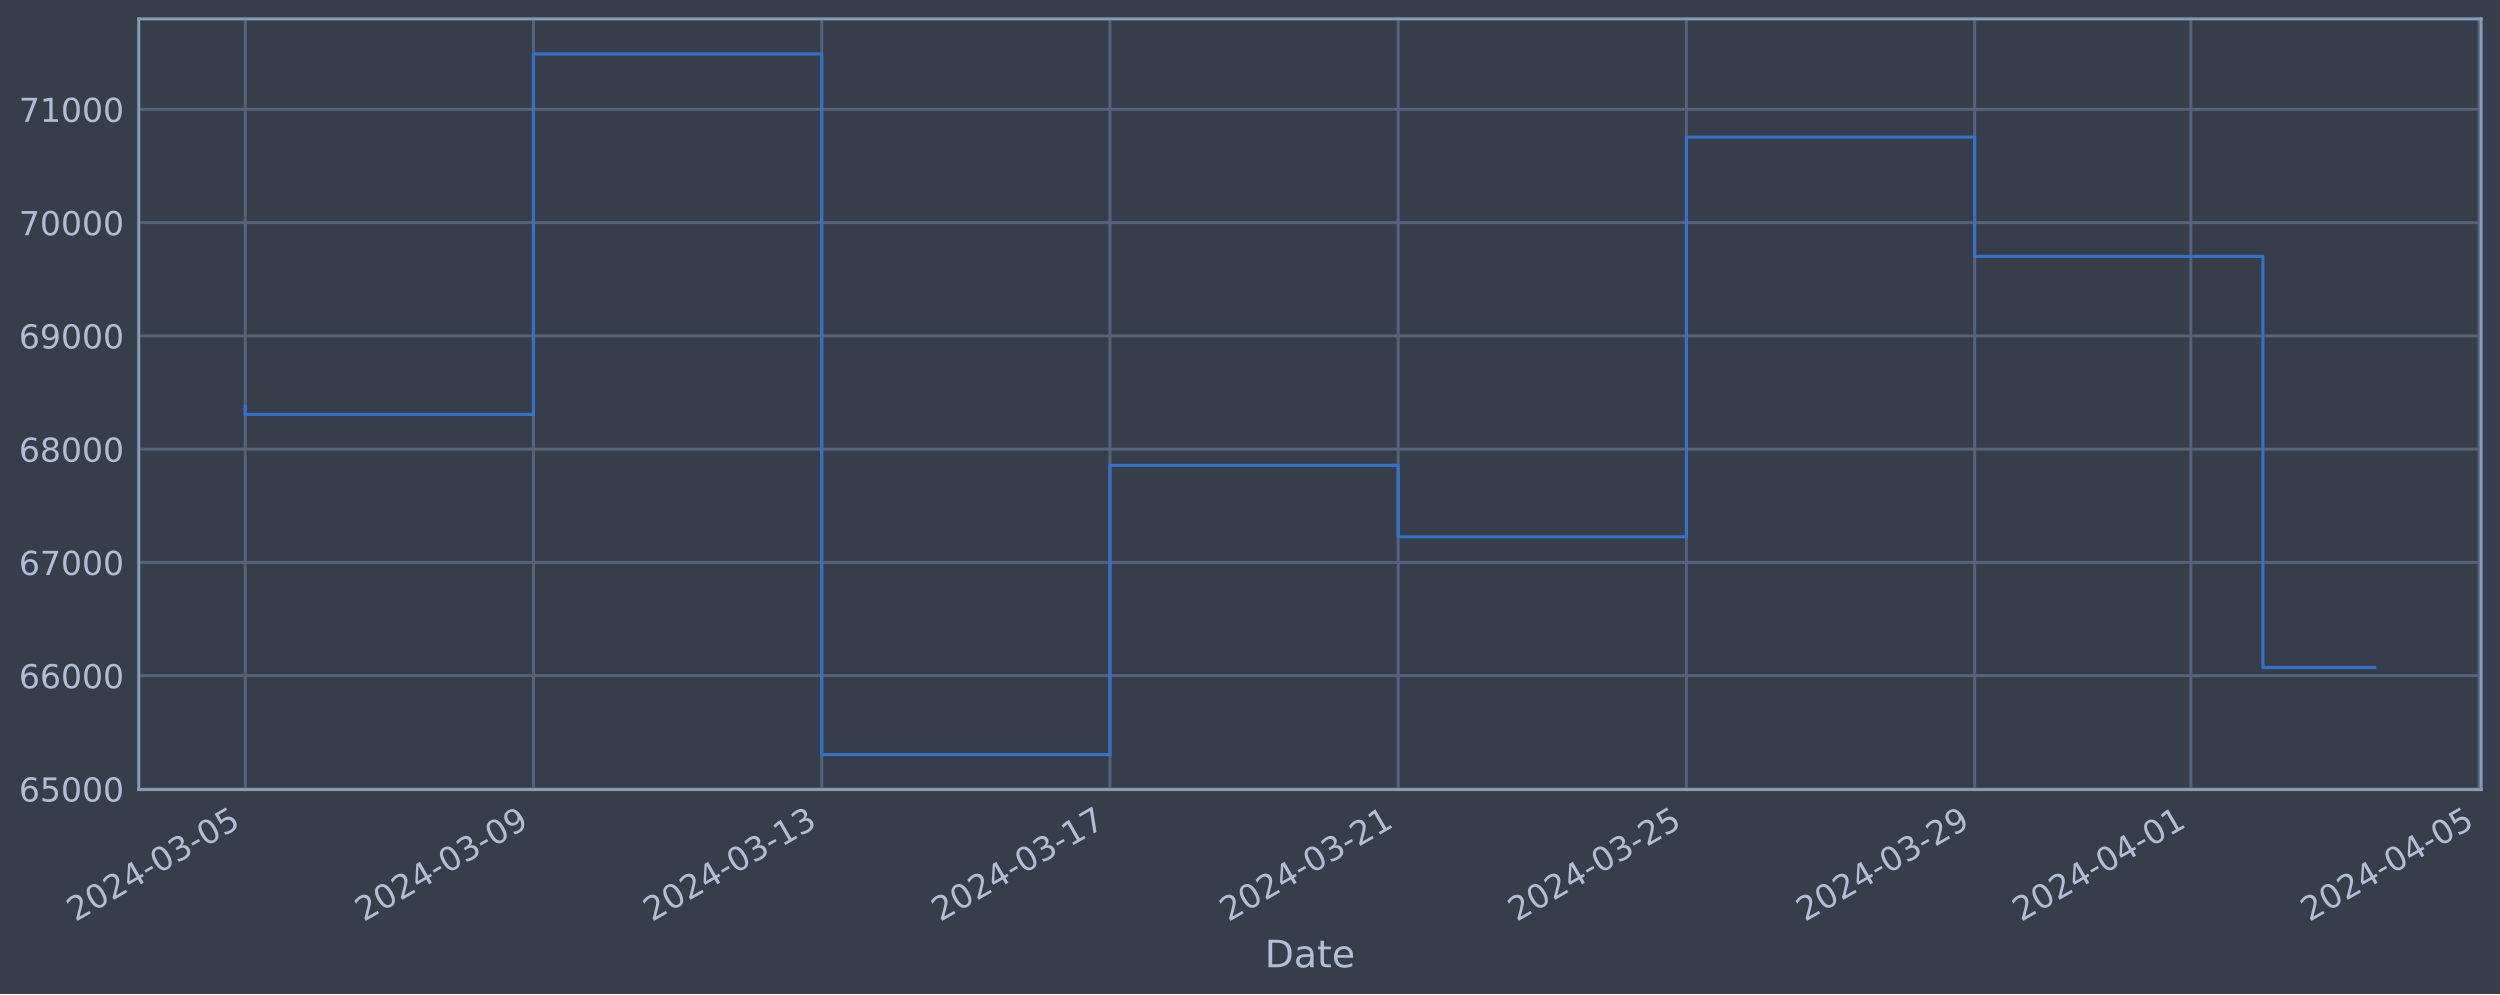
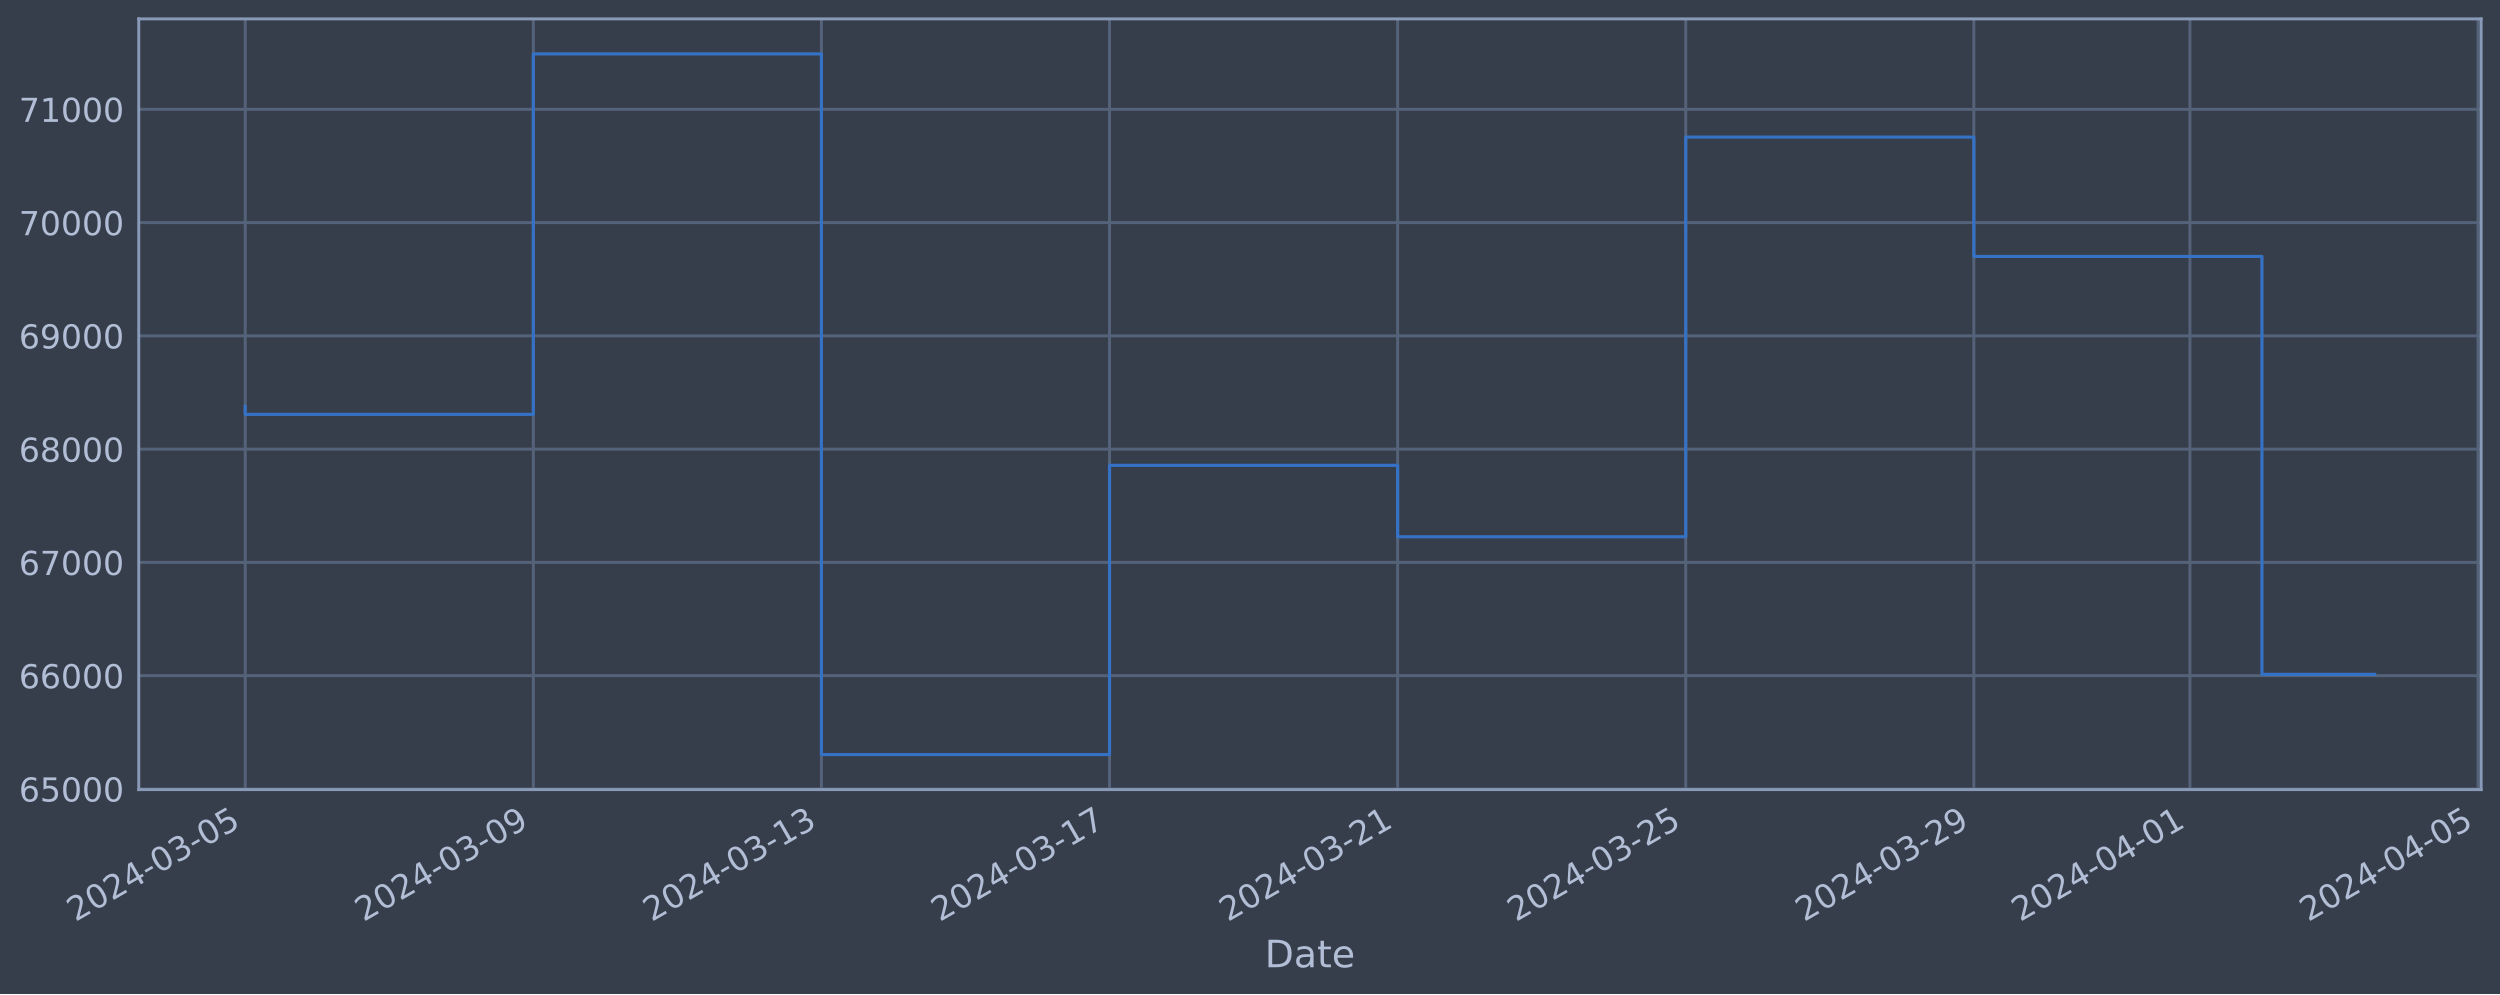
<svg xmlns="http://www.w3.org/2000/svg" xmlns:xlink="http://www.w3.org/1999/xlink" width="952.884pt" height="378.87pt" viewBox="0 0 952.884 378.87" version="1.1">
  <defs>
    <style type="text/css">*{stroke-linejoin: round; stroke-linecap: butt}</style>
  </defs>
  <g id="figure_1">
    <g id="patch_1">
      <path d="M 0 378.87  L 952.884 378.87  L 952.884 0  L 0 0  z " style="fill: #373e4b" />
    </g>
    <g id="axes_1">
      <g id="patch_2">
        <path d="M 52.884 300.96  L 945.684 300.96  L 945.684 7.2  L 52.884 7.2  z " style="fill: #373e4b" />
      </g>
      <g id="matplotlib.axis_1">
        <g id="xtick_1">
          <g id="line2d_1">
-             <path d="M 93.466 300.96  L 93.466 7.2  " clip-path="url(#pdbd1af7409)" style="fill: none; stroke: #546379; stroke-width: 1.12; stroke-linecap: square" />
+             <path d="M 93.466 300.96  L 93.466 7.2  " clip-path="url(#p35763ab6bc)" style="fill: none; stroke: #546379; stroke-width: 1.12; stroke-linecap: square" />
          </g>
          <g id="line2d_2" />
          <g id="text_1">
            <g style="fill: #b1bed6" transform="translate(28.74006 351.4642) rotate(-30) scale(0.126 -0.126)">
              <defs>
                <path id="DejaVuSans-32" d="M 1228 531  L 3431 531  L 3431 0  L 469 0  L 469 531  Q 828 903 1448 1529  Q 2069 2156 2228 2338  Q 2531 2678 2651 2914  Q 2772 3150 2772 3378  Q 2772 3750 2511 3984  Q 2250 4219 1831 4219  Q 1534 4219 1204 4116  Q 875 4013 500 3803  L 500 4441  Q 881 4594 1212 4672  Q 1544 4750 1819 4750  Q 2544 4750 2975 4387  Q 3406 4025 3406 3419  Q 3406 3131 3298 2873  Q 3191 2616 2906 2266  Q 2828 2175 2409 1742  Q 1991 1309 1228 531  z " transform="scale(0.015625)" />
                <path id="DejaVuSans-30" d="M 2034 4250  Q 1547 4250 1301 3770  Q 1056 3291 1056 2328  Q 1056 1369 1301 889  Q 1547 409 2034 409  Q 2525 409 2770 889  Q 3016 1369 3016 2328  Q 3016 3291 2770 3770  Q 2525 4250 2034 4250  z M 2034 4750  Q 2819 4750 3233 4129  Q 3647 3509 3647 2328  Q 3647 1150 3233 529  Q 2819 -91 2034 -91  Q 1250 -91 836 529  Q 422 1150 422 2328  Q 422 3509 836 4129  Q 1250 4750 2034 4750  z " transform="scale(0.015625)" />
                <path id="DejaVuSans-34" d="M 2419 4116  L 825 1625  L 2419 1625  L 2419 4116  z M 2253 4666  L 3047 4666  L 3047 1625  L 3713 1625  L 3713 1100  L 3047 1100  L 3047 0  L 2419 0  L 2419 1100  L 313 1100  L 313 1709  L 2253 4666  z " transform="scale(0.015625)" />
                <path id="DejaVuSans-2d" d="M 313 2009  L 1997 2009  L 1997 1497  L 313 1497  L 313 2009  z " transform="scale(0.015625)" />
                <path id="DejaVuSans-33" d="M 2597 2516  Q 3050 2419 3304 2112  Q 3559 1806 3559 1356  Q 3559 666 3084 287  Q 2609 -91 1734 -91  Q 1441 -91 1130 -33  Q 819 25 488 141  L 488 750  Q 750 597 1062 519  Q 1375 441 1716 441  Q 2309 441 2620 675  Q 2931 909 2931 1356  Q 2931 1769 2642 2001  Q 2353 2234 1838 2234  L 1294 2234  L 1294 2753  L 1863 2753  Q 2328 2753 2575 2939  Q 2822 3125 2822 3475  Q 2822 3834 2567 4026  Q 2313 4219 1838 4219  Q 1578 4219 1281 4162  Q 984 4106 628 3988  L 628 4550  Q 988 4650 1302 4700  Q 1616 4750 1894 4750  Q 2613 4750 3031 4423  Q 3450 4097 3450 3541  Q 3450 3153 3228 2886  Q 3006 2619 2597 2516  z " transform="scale(0.015625)" />
                <path id="DejaVuSans-35" d="M 691 4666  L 3169 4666  L 3169 4134  L 1269 4134  L 1269 2991  Q 1406 3038 1543 3061  Q 1681 3084 1819 3084  Q 2600 3084 3056 2656  Q 3513 2228 3513 1497  Q 3513 744 3044 326  Q 2575 -91 1722 -91  Q 1428 -91 1123 -41  Q 819 9 494 109  L 494 744  Q 775 591 1075 516  Q 1375 441 1709 441  Q 2250 441 2565 725  Q 2881 1009 2881 1497  Q 2881 1984 2565 2268  Q 2250 2553 1709 2553  Q 1456 2553 1204 2497  Q 953 2441 691 2322  L 691 4666  z " transform="scale(0.015625)" />
              </defs>
              <use xlink:href="#DejaVuSans-32" />
              <use xlink:href="#DejaVuSans-30" x="63.623" />
              <use xlink:href="#DejaVuSans-32" x="127.246" />
              <use xlink:href="#DejaVuSans-34" x="190.869" />
              <use xlink:href="#DejaVuSans-2d" x="254.492" />
              <use xlink:href="#DejaVuSans-30" x="290.576" />
              <use xlink:href="#DejaVuSans-33" x="354.199" />
              <use xlink:href="#DejaVuSans-2d" x="417.822" />
              <use xlink:href="#DejaVuSans-30" x="453.906" />
              <use xlink:href="#DejaVuSans-35" x="517.529" />
            </g>
          </g>
        </g>
        <g id="xtick_2">
          <g id="line2d_3">
-             <path d="M 203.329 300.96  L 203.329 7.2  " clip-path="url(#pdbd1af7409)" style="fill: none; stroke: #546379; stroke-width: 1.12; stroke-linecap: square" />
+             <path d="M 203.278 300.96  L 203.278 7.2  " clip-path="url(#p35763ab6bc)" style="fill: none; stroke: #546379; stroke-width: 1.12; stroke-linecap: square" />
          </g>
          <g id="line2d_4" />
          <g id="text_2">
-             <g style="fill: #b1bed6" transform="translate(138.6037 351.4642) rotate(-30) scale(0.126 -0.126)">
+             <g style="fill: #b1bed6" transform="translate(138.5523 351.4642) rotate(-30) scale(0.126 -0.126)">
              <defs>
                <path id="DejaVuSans-39" d="M 703 97  L 703 672  Q 941 559 1184 500  Q 1428 441 1663 441  Q 2288 441 2617 861  Q 2947 1281 2994 2138  Q 2813 1869 2534 1725  Q 2256 1581 1919 1581  Q 1219 1581 811 2004  Q 403 2428 403 3163  Q 403 3881 828 4315  Q 1253 4750 1959 4750  Q 2769 4750 3195 4129  Q 3622 3509 3622 2328  Q 3622 1225 3098 567  Q 2575 -91 1691 -91  Q 1453 -91 1209 -44  Q 966 3 703 97  z M 1959 2075  Q 2384 2075 2632 2365  Q 2881 2656 2881 3163  Q 2881 3666 2632 3958  Q 2384 4250 1959 4250  Q 1534 4250 1286 3958  Q 1038 3666 1038 3163  Q 1038 2656 1286 2365  Q 1534 2075 1959 2075  z " transform="scale(0.015625)" />
              </defs>
              <use xlink:href="#DejaVuSans-32" />
              <use xlink:href="#DejaVuSans-30" x="63.623" />
              <use xlink:href="#DejaVuSans-32" x="127.246" />
              <use xlink:href="#DejaVuSans-34" x="190.869" />
              <use xlink:href="#DejaVuSans-2d" x="254.492" />
              <use xlink:href="#DejaVuSans-30" x="290.576" />
              <use xlink:href="#DejaVuSans-33" x="354.199" />
              <use xlink:href="#DejaVuSans-2d" x="417.822" />
              <use xlink:href="#DejaVuSans-30" x="453.906" />
              <use xlink:href="#DejaVuSans-39" x="517.529" />
            </g>
          </g>
        </g>
        <g id="xtick_3">
          <g id="line2d_5">
-             <path d="M 313.193 300.96  L 313.193 7.2  " clip-path="url(#pdbd1af7409)" style="fill: none; stroke: #546379; stroke-width: 1.12; stroke-linecap: square" />
+             <path d="M 313.09 300.96  L 313.09 7.2  " clip-path="url(#p35763ab6bc)" style="fill: none; stroke: #546379; stroke-width: 1.12; stroke-linecap: square" />
          </g>
          <g id="line2d_6" />
          <g id="text_3">
-             <g style="fill: #b1bed6" transform="translate(248.4673 351.4642) rotate(-30) scale(0.126 -0.126)">
+             <g style="fill: #b1bed6" transform="translate(248.3645 351.4642) rotate(-30) scale(0.126 -0.126)">
              <defs>
                <path id="DejaVuSans-31" d="M 794 531  L 1825 531  L 1825 4091  L 703 3866  L 703 4441  L 1819 4666  L 2450 4666  L 2450 531  L 3481 531  L 3481 0  L 794 0  L 794 531  z " transform="scale(0.015625)" />
              </defs>
              <use xlink:href="#DejaVuSans-32" />
              <use xlink:href="#DejaVuSans-30" x="63.623" />
              <use xlink:href="#DejaVuSans-32" x="127.246" />
              <use xlink:href="#DejaVuSans-34" x="190.869" />
              <use xlink:href="#DejaVuSans-2d" x="254.492" />
              <use xlink:href="#DejaVuSans-30" x="290.576" />
              <use xlink:href="#DejaVuSans-33" x="354.199" />
              <use xlink:href="#DejaVuSans-2d" x="417.822" />
              <use xlink:href="#DejaVuSans-31" x="453.906" />
              <use xlink:href="#DejaVuSans-33" x="517.529" />
            </g>
          </g>
        </g>
        <g id="xtick_4">
          <g id="line2d_7">
-             <path d="M 423.056 300.96  L 423.056 7.2  " clip-path="url(#pdbd1af7409)" style="fill: none; stroke: #546379; stroke-width: 1.12; stroke-linecap: square" />
+             <path d="M 422.902 300.96  L 422.902 7.2  " clip-path="url(#p35763ab6bc)" style="fill: none; stroke: #546379; stroke-width: 1.12; stroke-linecap: square" />
          </g>
          <g id="line2d_8" />
          <g id="text_4">
-             <g style="fill: #b1bed6" transform="translate(358.331 351.4642) rotate(-30) scale(0.126 -0.126)">
+             <g style="fill: #b1bed6" transform="translate(358.1768 351.4642) rotate(-30) scale(0.126 -0.126)">
              <defs>
                <path id="DejaVuSans-37" d="M 525 4666  L 3525 4666  L 3525 4397  L 1831 0  L 1172 0  L 2766 4134  L 525 4134  L 525 4666  z " transform="scale(0.015625)" />
              </defs>
              <use xlink:href="#DejaVuSans-32" />
              <use xlink:href="#DejaVuSans-30" x="63.623" />
              <use xlink:href="#DejaVuSans-32" x="127.246" />
              <use xlink:href="#DejaVuSans-34" x="190.869" />
              <use xlink:href="#DejaVuSans-2d" x="254.492" />
              <use xlink:href="#DejaVuSans-30" x="290.576" />
              <use xlink:href="#DejaVuSans-33" x="354.199" />
              <use xlink:href="#DejaVuSans-2d" x="417.822" />
              <use xlink:href="#DejaVuSans-31" x="453.906" />
              <use xlink:href="#DejaVuSans-37" x="517.529" />
            </g>
          </g>
        </g>
        <g id="xtick_5">
          <g id="line2d_9">
-             <path d="M 532.92 300.96  L 532.92 7.2  " clip-path="url(#pdbd1af7409)" style="fill: none; stroke: #546379; stroke-width: 1.12; stroke-linecap: square" />
+             <path d="M 532.715 300.96  L 532.715 7.2  " clip-path="url(#p35763ab6bc)" style="fill: none; stroke: #546379; stroke-width: 1.12; stroke-linecap: square" />
          </g>
          <g id="line2d_10" />
          <g id="text_5">
-             <g style="fill: #b1bed6" transform="translate(468.1946 351.4642) rotate(-30) scale(0.126 -0.126)">
+             <g style="fill: #b1bed6" transform="translate(467.989 351.4642) rotate(-30) scale(0.126 -0.126)">
              <use xlink:href="#DejaVuSans-32" />
              <use xlink:href="#DejaVuSans-30" x="63.623" />
              <use xlink:href="#DejaVuSans-32" x="127.246" />
              <use xlink:href="#DejaVuSans-34" x="190.869" />
              <use xlink:href="#DejaVuSans-2d" x="254.492" />
              <use xlink:href="#DejaVuSans-30" x="290.576" />
              <use xlink:href="#DejaVuSans-33" x="354.199" />
              <use xlink:href="#DejaVuSans-2d" x="417.822" />
              <use xlink:href="#DejaVuSans-32" x="453.906" />
              <use xlink:href="#DejaVuSans-31" x="517.529" />
            </g>
          </g>
        </g>
        <g id="xtick_6">
          <g id="line2d_11">
-             <path d="M 642.784 300.96  L 642.784 7.2  " clip-path="url(#pdbd1af7409)" style="fill: none; stroke: #546379; stroke-width: 1.12; stroke-linecap: square" />
+             <path d="M 642.527 300.96  L 642.527 7.2  " clip-path="url(#p35763ab6bc)" style="fill: none; stroke: #546379; stroke-width: 1.12; stroke-linecap: square" />
          </g>
          <g id="line2d_12" />
          <g id="text_6">
-             <g style="fill: #b1bed6" transform="translate(578.0582 351.4642) rotate(-30) scale(0.126 -0.126)">
+             <g style="fill: #b1bed6" transform="translate(577.8013 351.4642) rotate(-30) scale(0.126 -0.126)">
              <use xlink:href="#DejaVuSans-32" />
              <use xlink:href="#DejaVuSans-30" x="63.623" />
              <use xlink:href="#DejaVuSans-32" x="127.246" />
              <use xlink:href="#DejaVuSans-34" x="190.869" />
              <use xlink:href="#DejaVuSans-2d" x="254.492" />
              <use xlink:href="#DejaVuSans-30" x="290.576" />
              <use xlink:href="#DejaVuSans-33" x="354.199" />
              <use xlink:href="#DejaVuSans-2d" x="417.822" />
              <use xlink:href="#DejaVuSans-32" x="453.906" />
              <use xlink:href="#DejaVuSans-35" x="517.529" />
            </g>
          </g>
        </g>
        <g id="xtick_7">
          <g id="line2d_13">
-             <path d="M 752.647 300.96  L 752.647 7.2  " clip-path="url(#pdbd1af7409)" style="fill: none; stroke: #546379; stroke-width: 1.12; stroke-linecap: square" />
+             <path d="M 752.339 300.96  L 752.339 7.2  " clip-path="url(#p35763ab6bc)" style="fill: none; stroke: #546379; stroke-width: 1.12; stroke-linecap: square" />
          </g>
          <g id="line2d_14" />
          <g id="text_7">
-             <g style="fill: #b1bed6" transform="translate(687.9219 351.4642) rotate(-30) scale(0.126 -0.126)">
+             <g style="fill: #b1bed6" transform="translate(687.6135 351.4642) rotate(-30) scale(0.126 -0.126)">
              <use xlink:href="#DejaVuSans-32" />
              <use xlink:href="#DejaVuSans-30" x="63.623" />
              <use xlink:href="#DejaVuSans-32" x="127.246" />
              <use xlink:href="#DejaVuSans-34" x="190.869" />
              <use xlink:href="#DejaVuSans-2d" x="254.492" />
              <use xlink:href="#DejaVuSans-30" x="290.576" />
              <use xlink:href="#DejaVuSans-33" x="354.199" />
              <use xlink:href="#DejaVuSans-2d" x="417.822" />
              <use xlink:href="#DejaVuSans-32" x="453.906" />
              <use xlink:href="#DejaVuSans-39" x="517.529" />
            </g>
          </g>
        </g>
        <g id="xtick_8">
          <g id="line2d_15">
-             <path d="M 835.045 300.96  L 835.045 7.2  " clip-path="url(#pdbd1af7409)" style="fill: none; stroke: #546379; stroke-width: 1.12; stroke-linecap: square" />
+             <path d="M 834.698 300.96  L 834.698 7.2  " clip-path="url(#p35763ab6bc)" style="fill: none; stroke: #546379; stroke-width: 1.12; stroke-linecap: square" />
          </g>
          <g id="line2d_16" />
          <g id="text_8">
-             <g style="fill: #b1bed6" transform="translate(770.3196 351.4642) rotate(-30) scale(0.126 -0.126)">
+             <g style="fill: #b1bed6" transform="translate(769.9727 351.4642) rotate(-30) scale(0.126 -0.126)">
              <use xlink:href="#DejaVuSans-32" />
              <use xlink:href="#DejaVuSans-30" x="63.623" />
              <use xlink:href="#DejaVuSans-32" x="127.246" />
              <use xlink:href="#DejaVuSans-34" x="190.869" />
              <use xlink:href="#DejaVuSans-2d" x="254.492" />
              <use xlink:href="#DejaVuSans-30" x="290.576" />
              <use xlink:href="#DejaVuSans-34" x="354.199" />
              <use xlink:href="#DejaVuSans-2d" x="417.822" />
              <use xlink:href="#DejaVuSans-30" x="453.906" />
              <use xlink:href="#DejaVuSans-31" x="517.529" />
            </g>
          </g>
        </g>
        <g id="xtick_9">
          <g id="line2d_17">
-             <path d="M 944.909 300.96  L 944.909 7.2  " clip-path="url(#pdbd1af7409)" style="fill: none; stroke: #546379; stroke-width: 1.12; stroke-linecap: square" />
+             <path d="M 944.51 300.96  L 944.51 7.2  " clip-path="url(#p35763ab6bc)" style="fill: none; stroke: #546379; stroke-width: 1.12; stroke-linecap: square" />
          </g>
          <g id="line2d_18" />
          <g id="text_9">
-             <g style="fill: #b1bed6" transform="translate(880.1832 351.4642) rotate(-30) scale(0.126 -0.126)">
+             <g style="fill: #b1bed6" transform="translate(879.7849 351.4642) rotate(-30) scale(0.126 -0.126)">
              <use xlink:href="#DejaVuSans-32" />
              <use xlink:href="#DejaVuSans-30" x="63.623" />
              <use xlink:href="#DejaVuSans-32" x="127.246" />
              <use xlink:href="#DejaVuSans-34" x="190.869" />
              <use xlink:href="#DejaVuSans-2d" x="254.492" />
              <use xlink:href="#DejaVuSans-30" x="290.576" />
              <use xlink:href="#DejaVuSans-34" x="354.199" />
              <use xlink:href="#DejaVuSans-2d" x="417.822" />
              <use xlink:href="#DejaVuSans-30" x="453.906" />
              <use xlink:href="#DejaVuSans-35" x="517.529" />
            </g>
          </g>
        </g>
        <g id="text_10">
          <g style="fill: #b1bed6" transform="translate(482.0746 368.6753) scale(0.144 -0.144)">
            <defs>
              <path id="DejaVuSans-44" d="M 1259 4147  L 1259 519  L 2022 519  Q 2988 519 3436 956  Q 3884 1394 3884 2338  Q 3884 3275 3436 3711  Q 2988 4147 2022 4147  L 1259 4147  z M 628 4666  L 1925 4666  Q 3281 4666 3915 4102  Q 4550 3538 4550 2338  Q 4550 1131 3912 565  Q 3275 0 1925 0  L 628 0  L 628 4666  z " transform="scale(0.015625)" />
              <path id="DejaVuSans-61" d="M 2194 1759  Q 1497 1759 1228 1600  Q 959 1441 959 1056  Q 959 750 1161 570  Q 1363 391 1709 391  Q 2188 391 2477 730  Q 2766 1069 2766 1631  L 2766 1759  L 2194 1759  z M 3341 1997  L 3341 0  L 2766 0  L 2766 531  Q 2569 213 2275 61  Q 1981 -91 1556 -91  Q 1019 -91 701 211  Q 384 513 384 1019  Q 384 1609 779 1909  Q 1175 2209 1959 2209  L 2766 2209  L 2766 2266  Q 2766 2663 2505 2880  Q 2244 3097 1772 3097  Q 1472 3097 1187 3025  Q 903 2953 641 2809  L 641 3341  Q 956 3463 1253 3523  Q 1550 3584 1831 3584  Q 2591 3584 2966 3190  Q 3341 2797 3341 1997  z " transform="scale(0.015625)" />
              <path id="DejaVuSans-74" d="M 1172 4494  L 1172 3500  L 2356 3500  L 2356 3053  L 1172 3053  L 1172 1153  Q 1172 725 1289 603  Q 1406 481 1766 481  L 2356 481  L 2356 0  L 1766 0  Q 1100 0 847 248  Q 594 497 594 1153  L 594 3053  L 172 3053  L 172 3500  L 594 3500  L 594 4494  L 1172 4494  z " transform="scale(0.015625)" />
              <path id="DejaVuSans-65" d="M 3597 1894  L 3597 1613  L 953 1613  Q 991 1019 1311 708  Q 1631 397 2203 397  Q 2534 397 2845 478  Q 3156 559 3463 722  L 3463 178  Q 3153 47 2828 -22  Q 2503 -91 2169 -91  Q 1331 -91 842 396  Q 353 884 353 1716  Q 353 2575 817 3079  Q 1281 3584 2069 3584  Q 2775 3584 3186 3129  Q 3597 2675 3597 1894  z M 3022 2063  Q 3016 2534 2758 2815  Q 2500 3097 2075 3097  Q 1594 3097 1305 2825  Q 1016 2553 972 2059  L 3022 2063  z " transform="scale(0.015625)" />
            </defs>
            <use xlink:href="#DejaVuSans-44" />
            <use xlink:href="#DejaVuSans-61" x="77.002" />
            <use xlink:href="#DejaVuSans-74" x="138.281" />
            <use xlink:href="#DejaVuSans-65" x="177.49" />
          </g>
        </g>
      </g>
      <g id="matplotlib.axis_2">
        <g id="ytick_1">
          <g id="line2d_19">
-             <path d="M 52.884 300.718  L 945.684 300.718  " clip-path="url(#pdbd1af7409)" style="fill: none; stroke: #546379; stroke-width: 1.12; stroke-linecap: square" />
+             <path d="M 52.884 300.718  L 945.684 300.718  " clip-path="url(#p35763ab6bc)" style="fill: none; stroke: #546379; stroke-width: 1.12; stroke-linecap: square" />
          </g>
          <g id="line2d_20" />
          <g id="text_11">
            <g style="fill: #b1bed6" transform="translate(7.2 305.5049) scale(0.126 -0.126)">
              <defs>
                <path id="DejaVuSans-36" d="M 2113 2584  Q 1688 2584 1439 2293  Q 1191 2003 1191 1497  Q 1191 994 1439 701  Q 1688 409 2113 409  Q 2538 409 2786 701  Q 3034 994 3034 1497  Q 3034 2003 2786 2293  Q 2538 2584 2113 2584  z M 3366 4563  L 3366 3988  Q 3128 4100 2886 4159  Q 2644 4219 2406 4219  Q 1781 4219 1451 3797  Q 1122 3375 1075 2522  Q 1259 2794 1537 2939  Q 1816 3084 2150 3084  Q 2853 3084 3261 2657  Q 3669 2231 3669 1497  Q 3669 778 3244 343  Q 2819 -91 2113 -91  Q 1303 -91 875 529  Q 447 1150 447 2328  Q 447 3434 972 4092  Q 1497 4750 2381 4750  Q 2619 4750 2861 4703  Q 3103 4656 3366 4563  z " transform="scale(0.015625)" />
              </defs>
              <use xlink:href="#DejaVuSans-36" />
              <use xlink:href="#DejaVuSans-35" x="63.623" />
              <use xlink:href="#DejaVuSans-30" x="127.246" />
              <use xlink:href="#DejaVuSans-30" x="190.869" />
              <use xlink:href="#DejaVuSans-30" x="254.492" />
            </g>
          </g>
        </g>
        <g id="ytick_2">
          <g id="line2d_21">
-             <path d="M 52.884 257.544  L 945.684 257.544  " clip-path="url(#pdbd1af7409)" style="fill: none; stroke: #546379; stroke-width: 1.12; stroke-linecap: square" />
+             <path d="M 52.884 257.544  L 945.684 257.544  " clip-path="url(#p35763ab6bc)" style="fill: none; stroke: #546379; stroke-width: 1.12; stroke-linecap: square" />
          </g>
          <g id="line2d_22" />
          <g id="text_12">
            <g style="fill: #b1bed6" transform="translate(7.2 262.331) scale(0.126 -0.126)">
              <use xlink:href="#DejaVuSans-36" />
              <use xlink:href="#DejaVuSans-36" x="63.623" />
              <use xlink:href="#DejaVuSans-30" x="127.246" />
              <use xlink:href="#DejaVuSans-30" x="190.869" />
              <use xlink:href="#DejaVuSans-30" x="254.492" />
            </g>
          </g>
        </g>
        <g id="ytick_3">
          <g id="line2d_23">
-             <path d="M 52.884 214.37  L 945.684 214.37  " clip-path="url(#pdbd1af7409)" style="fill: none; stroke: #546379; stroke-width: 1.12; stroke-linecap: square" />
+             <path d="M 52.884 214.37  L 945.684 214.37  " clip-path="url(#p35763ab6bc)" style="fill: none; stroke: #546379; stroke-width: 1.12; stroke-linecap: square" />
          </g>
          <g id="line2d_24" />
          <g id="text_13">
            <g style="fill: #b1bed6" transform="translate(7.2 219.157) scale(0.126 -0.126)">
              <use xlink:href="#DejaVuSans-36" />
              <use xlink:href="#DejaVuSans-37" x="63.623" />
              <use xlink:href="#DejaVuSans-30" x="127.246" />
              <use xlink:href="#DejaVuSans-30" x="190.869" />
              <use xlink:href="#DejaVuSans-30" x="254.492" />
            </g>
          </g>
        </g>
        <g id="ytick_4">
          <g id="line2d_25">
-             <path d="M 52.884 171.196  L 945.684 171.196  " clip-path="url(#pdbd1af7409)" style="fill: none; stroke: #546379; stroke-width: 1.12; stroke-linecap: square" />
+             <path d="M 52.884 171.196  L 945.684 171.196  " clip-path="url(#p35763ab6bc)" style="fill: none; stroke: #546379; stroke-width: 1.12; stroke-linecap: square" />
          </g>
          <g id="line2d_26" />
          <g id="text_14">
            <g style="fill: #b1bed6" transform="translate(7.2 175.9831) scale(0.126 -0.126)">
              <defs>
                <path id="DejaVuSans-38" d="M 2034 2216  Q 1584 2216 1326 1975  Q 1069 1734 1069 1313  Q 1069 891 1326 650  Q 1584 409 2034 409  Q 2484 409 2743 651  Q 3003 894 3003 1313  Q 3003 1734 2745 1975  Q 2488 2216 2034 2216  z M 1403 2484  Q 997 2584 770 2862  Q 544 3141 544 3541  Q 544 4100 942 4425  Q 1341 4750 2034 4750  Q 2731 4750 3128 4425  Q 3525 4100 3525 3541  Q 3525 3141 3298 2862  Q 3072 2584 2669 2484  Q 3125 2378 3379 2068  Q 3634 1759 3634 1313  Q 3634 634 3220 271  Q 2806 -91 2034 -91  Q 1263 -91 848 271  Q 434 634 434 1313  Q 434 1759 690 2068  Q 947 2378 1403 2484  z M 1172 3481  Q 1172 3119 1398 2916  Q 1625 2713 2034 2713  Q 2441 2713 2670 2916  Q 2900 3119 2900 3481  Q 2900 3844 2670 4047  Q 2441 4250 2034 4250  Q 1625 4250 1398 4047  Q 1172 3844 1172 3481  z " transform="scale(0.015625)" />
              </defs>
              <use xlink:href="#DejaVuSans-36" />
              <use xlink:href="#DejaVuSans-38" x="63.623" />
              <use xlink:href="#DejaVuSans-30" x="127.246" />
              <use xlink:href="#DejaVuSans-30" x="190.869" />
              <use xlink:href="#DejaVuSans-30" x="254.492" />
            </g>
          </g>
        </g>
        <g id="ytick_5">
          <g id="line2d_27">
-             <path d="M 52.884 128.022  L 945.684 128.022  " clip-path="url(#pdbd1af7409)" style="fill: none; stroke: #546379; stroke-width: 1.12; stroke-linecap: square" />
+             <path d="M 52.884 128.022  L 945.684 128.022  " clip-path="url(#p35763ab6bc)" style="fill: none; stroke: #546379; stroke-width: 1.12; stroke-linecap: square" />
          </g>
          <g id="line2d_28" />
          <g id="text_15">
            <g style="fill: #b1bed6" transform="translate(7.2 132.8092) scale(0.126 -0.126)">
              <use xlink:href="#DejaVuSans-36" />
              <use xlink:href="#DejaVuSans-39" x="63.623" />
              <use xlink:href="#DejaVuSans-30" x="127.246" />
              <use xlink:href="#DejaVuSans-30" x="190.869" />
              <use xlink:href="#DejaVuSans-30" x="254.492" />
            </g>
          </g>
        </g>
        <g id="ytick_6">
          <g id="line2d_29">
-             <path d="M 52.884 84.848  L 945.684 84.848  " clip-path="url(#pdbd1af7409)" style="fill: none; stroke: #546379; stroke-width: 1.12; stroke-linecap: square" />
+             <path d="M 52.884 84.848  L 945.684 84.848  " clip-path="url(#p35763ab6bc)" style="fill: none; stroke: #546379; stroke-width: 1.12; stroke-linecap: square" />
          </g>
          <g id="line2d_30" />
          <g id="text_16">
            <g style="fill: #b1bed6" transform="translate(7.2 89.63523) scale(0.126 -0.126)">
              <use xlink:href="#DejaVuSans-37" />
              <use xlink:href="#DejaVuSans-30" x="63.623" />
              <use xlink:href="#DejaVuSans-30" x="127.246" />
              <use xlink:href="#DejaVuSans-30" x="190.869" />
              <use xlink:href="#DejaVuSans-30" x="254.492" />
            </g>
          </g>
        </g>
        <g id="ytick_7">
          <g id="line2d_31">
-             <path d="M 52.884 41.674  L 945.684 41.674  " clip-path="url(#pdbd1af7409)" style="fill: none; stroke: #546379; stroke-width: 1.12; stroke-linecap: square" />
+             <path d="M 52.884 41.674  L 945.684 41.674  " clip-path="url(#p35763ab6bc)" style="fill: none; stroke: #546379; stroke-width: 1.12; stroke-linecap: square" />
          </g>
          <g id="line2d_32" />
          <g id="text_17">
            <g style="fill: #b1bed6" transform="translate(7.2 46.4613) scale(0.126 -0.126)">
              <use xlink:href="#DejaVuSans-37" />
              <use xlink:href="#DejaVuSans-31" x="63.623" />
              <use xlink:href="#DejaVuSans-30" x="127.246" />
              <use xlink:href="#DejaVuSans-30" x="190.869" />
              <use xlink:href="#DejaVuSans-30" x="254.492" />
            </g>
          </g>
        </g>
      </g>
      <g id="line2d_33">
-         <path d="M 93.466 154.891  L 93.466 157.946  L 203.329 157.946  L 203.329 20.553  L 313.193 20.553  L 313.193 287.607  L 423.056 287.607  L 423.056 177.362  L 532.92 177.362  L 532.92 204.598  L 642.784 204.598  L 642.784 52.265  L 752.647 52.265  L 752.647 97.744  L 862.511 97.744  L 862.511 254.408  L 905.102 254.408  " clip-path="url(#pdbd1af7409)" style="fill: none; stroke: #3572c6; stroke-width: 1.2; stroke-linecap: square" />
+         <path d="M 93.466 154.891  L 93.466 157.946  L 203.278 157.946  L 203.278 20.553  L 313.09 20.553  L 313.09 287.607  L 422.902 287.607  L 422.902 177.362  L 532.715 177.362  L 532.715 204.598  L 642.527 204.598  L 642.527 52.265  L 752.339 52.265  L 752.339 97.744  L 862.151 97.744  L 862.151 257.039  L 905.102 257.039  " clip-path="url(#p35763ab6bc)" style="fill: none; stroke: #3572c6; stroke-width: 1.2; stroke-linecap: square" />
      </g>
      <g id="patch_3">
        <path d="M 52.884 300.96  L 52.884 7.2  " style="fill: none; stroke: #899ab8; stroke-width: 1.12; stroke-linejoin: miter; stroke-linecap: square" />
      </g>
      <g id="patch_4">
        <path d="M 945.684 300.96  L 945.684 7.2  " style="fill: none; stroke: #899ab8; stroke-width: 1.12; stroke-linejoin: miter; stroke-linecap: square" />
      </g>
      <g id="patch_5">
        <path d="M 52.884 300.96  L 945.684 300.96  " style="fill: none; stroke: #899ab8; stroke-width: 1.12; stroke-linejoin: miter; stroke-linecap: square" />
      </g>
      <g id="patch_6">
        <path d="M 52.884 7.2  L 945.684 7.2  " style="fill: none; stroke: #899ab8; stroke-width: 1.12; stroke-linejoin: miter; stroke-linecap: square" />
      </g>
    </g>
  </g>
  <defs>
-     <clipPath id="pdbd1af7409">
+     <clipPath id="p35763ab6bc">
      <rect x="52.884" y="7.2" width="892.8" height="293.76" />
    </clipPath>
  </defs>
</svg>
